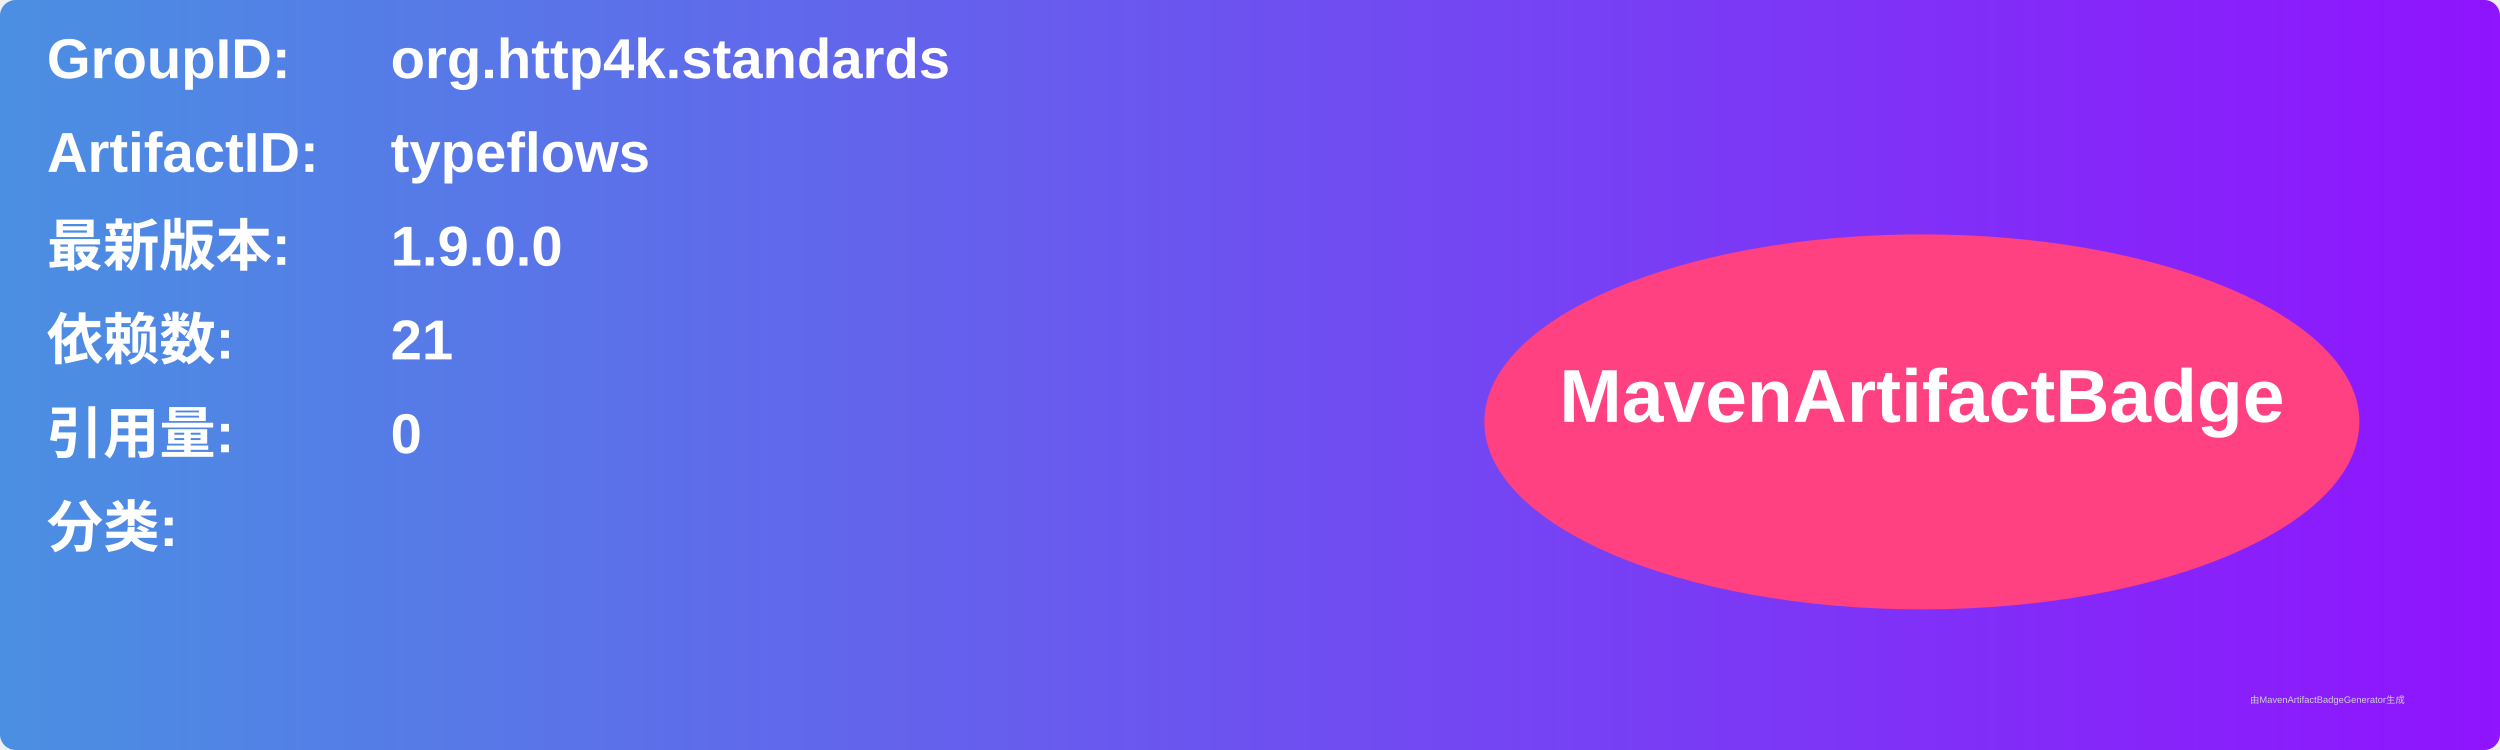
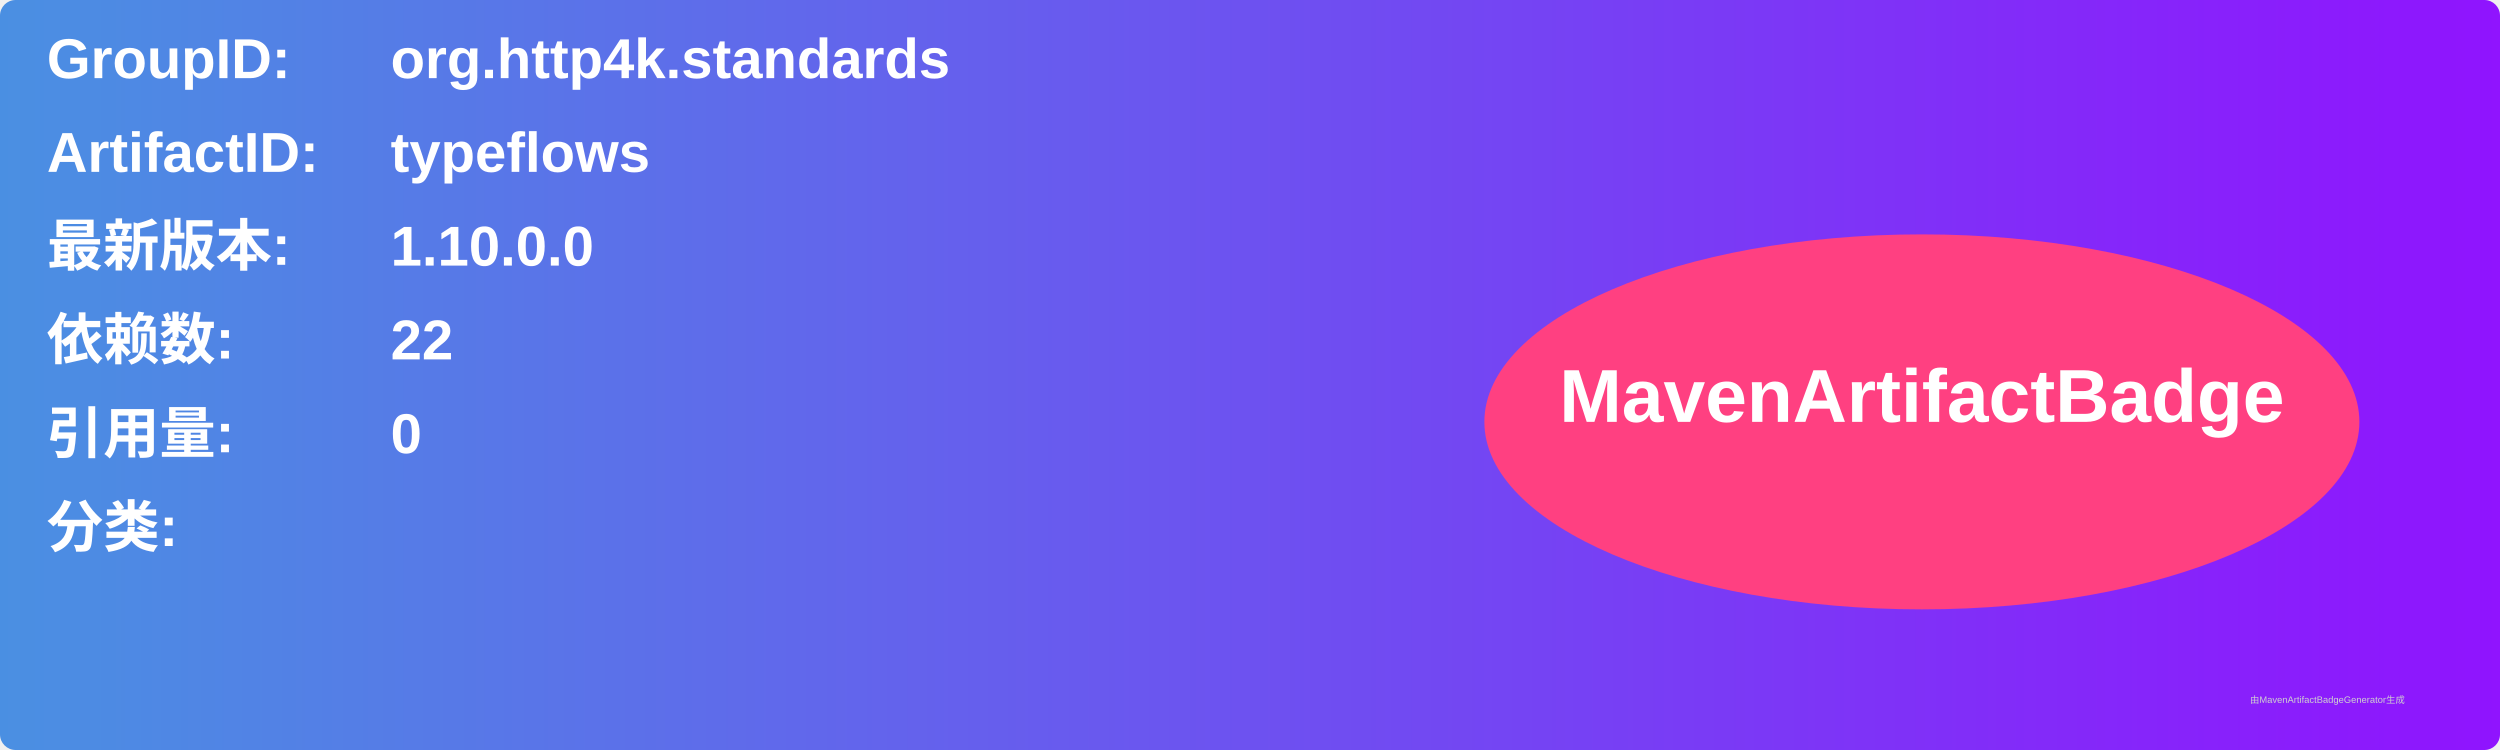
<svg xmlns="http://www.w3.org/2000/svg" width="800" height="240" viewBox="0 0 800 240">
  <linearGradient id="grad" x1="0%" y1="0%" x2="100%" y2="0%">
    <stop offset="0%" stop-color="#4a90e2" />
    <stop offset="100%" stop-color="#9013fe" />
  </linearGradient>
  <rect width="100%" height="100%" rx="5" ry="5" fill="url(#grad)" />
  <g transform="translate(15, 15)">
    <text x="0" y="10" font-family="Arial" font-size="18" fill="white" font-weight="bold" width="260">GroupID:</text>
    <text x="110" y="10" font-family="Arial" font-size="18" fill="white" font-weight="bold" width="460">org.http4k.standards</text>
    <text x="0" y="40" font-family="Arial" font-size="18" fill="white" font-weight="bold" width="260">ArtifactID:</text>
    <text x="110" y="40" font-family="Arial" font-size="18" fill="white" font-weight="bold" width="460">typeflows</text>
    <text x="0" y="70" font-family="Arial" font-size="18" fill="white" font-weight="bold">最新版本:</text>
    <text x="110" y="70" font-family="Arial" font-size="18" fill="white" font-weight="bold">
-       <tspan font-weight="bold">1.9.0.0</tspan>
+       <tspan font-weight="bold">1.10.0.0</tspan>
    </text>
    <text x="0" y="100" font-family="Arial" font-size="18" fill="white" font-weight="bold">依赖数: </text>
    <text x="110" y="100" font-family="Arial" font-size="18" fill="white">
-       <tspan font-weight="bold">21</tspan>
+       <tspan font-weight="bold">22</tspan>
    </text>
    <text x="0" y="130" font-family="Arial" font-size="18" fill="white" font-weight="bold">引用量: </text>
    <text x="110" y="130" font-family="Arial" font-size="18" fill="white">
      <tspan font-weight="bold">0</tspan>
    </text>
    <text x="0" y="160" font-family="Arial" font-size="18" fill="white" font-weight="bold">分类:</text>
    <text x="10" y="190" font-family="Arial" font-size="10" fill="white">
      <tspan font-weight="bold" />
    </text>
    <ellipse cx="600" cy="120" rx="140" ry="60" fill="#ff4081" />
    <text x="600" y="120" text-anchor="middle" font-family="Arial" font-size="24" fill="white" font-weight="bold">MavenArtifactBadge</text>
  </g>
  <text x="720" y="225" font-family="Arial" font-size="3" fill="#d0d0d0">由MavenArtifactBadgeGenerator生成</text>
</svg>
